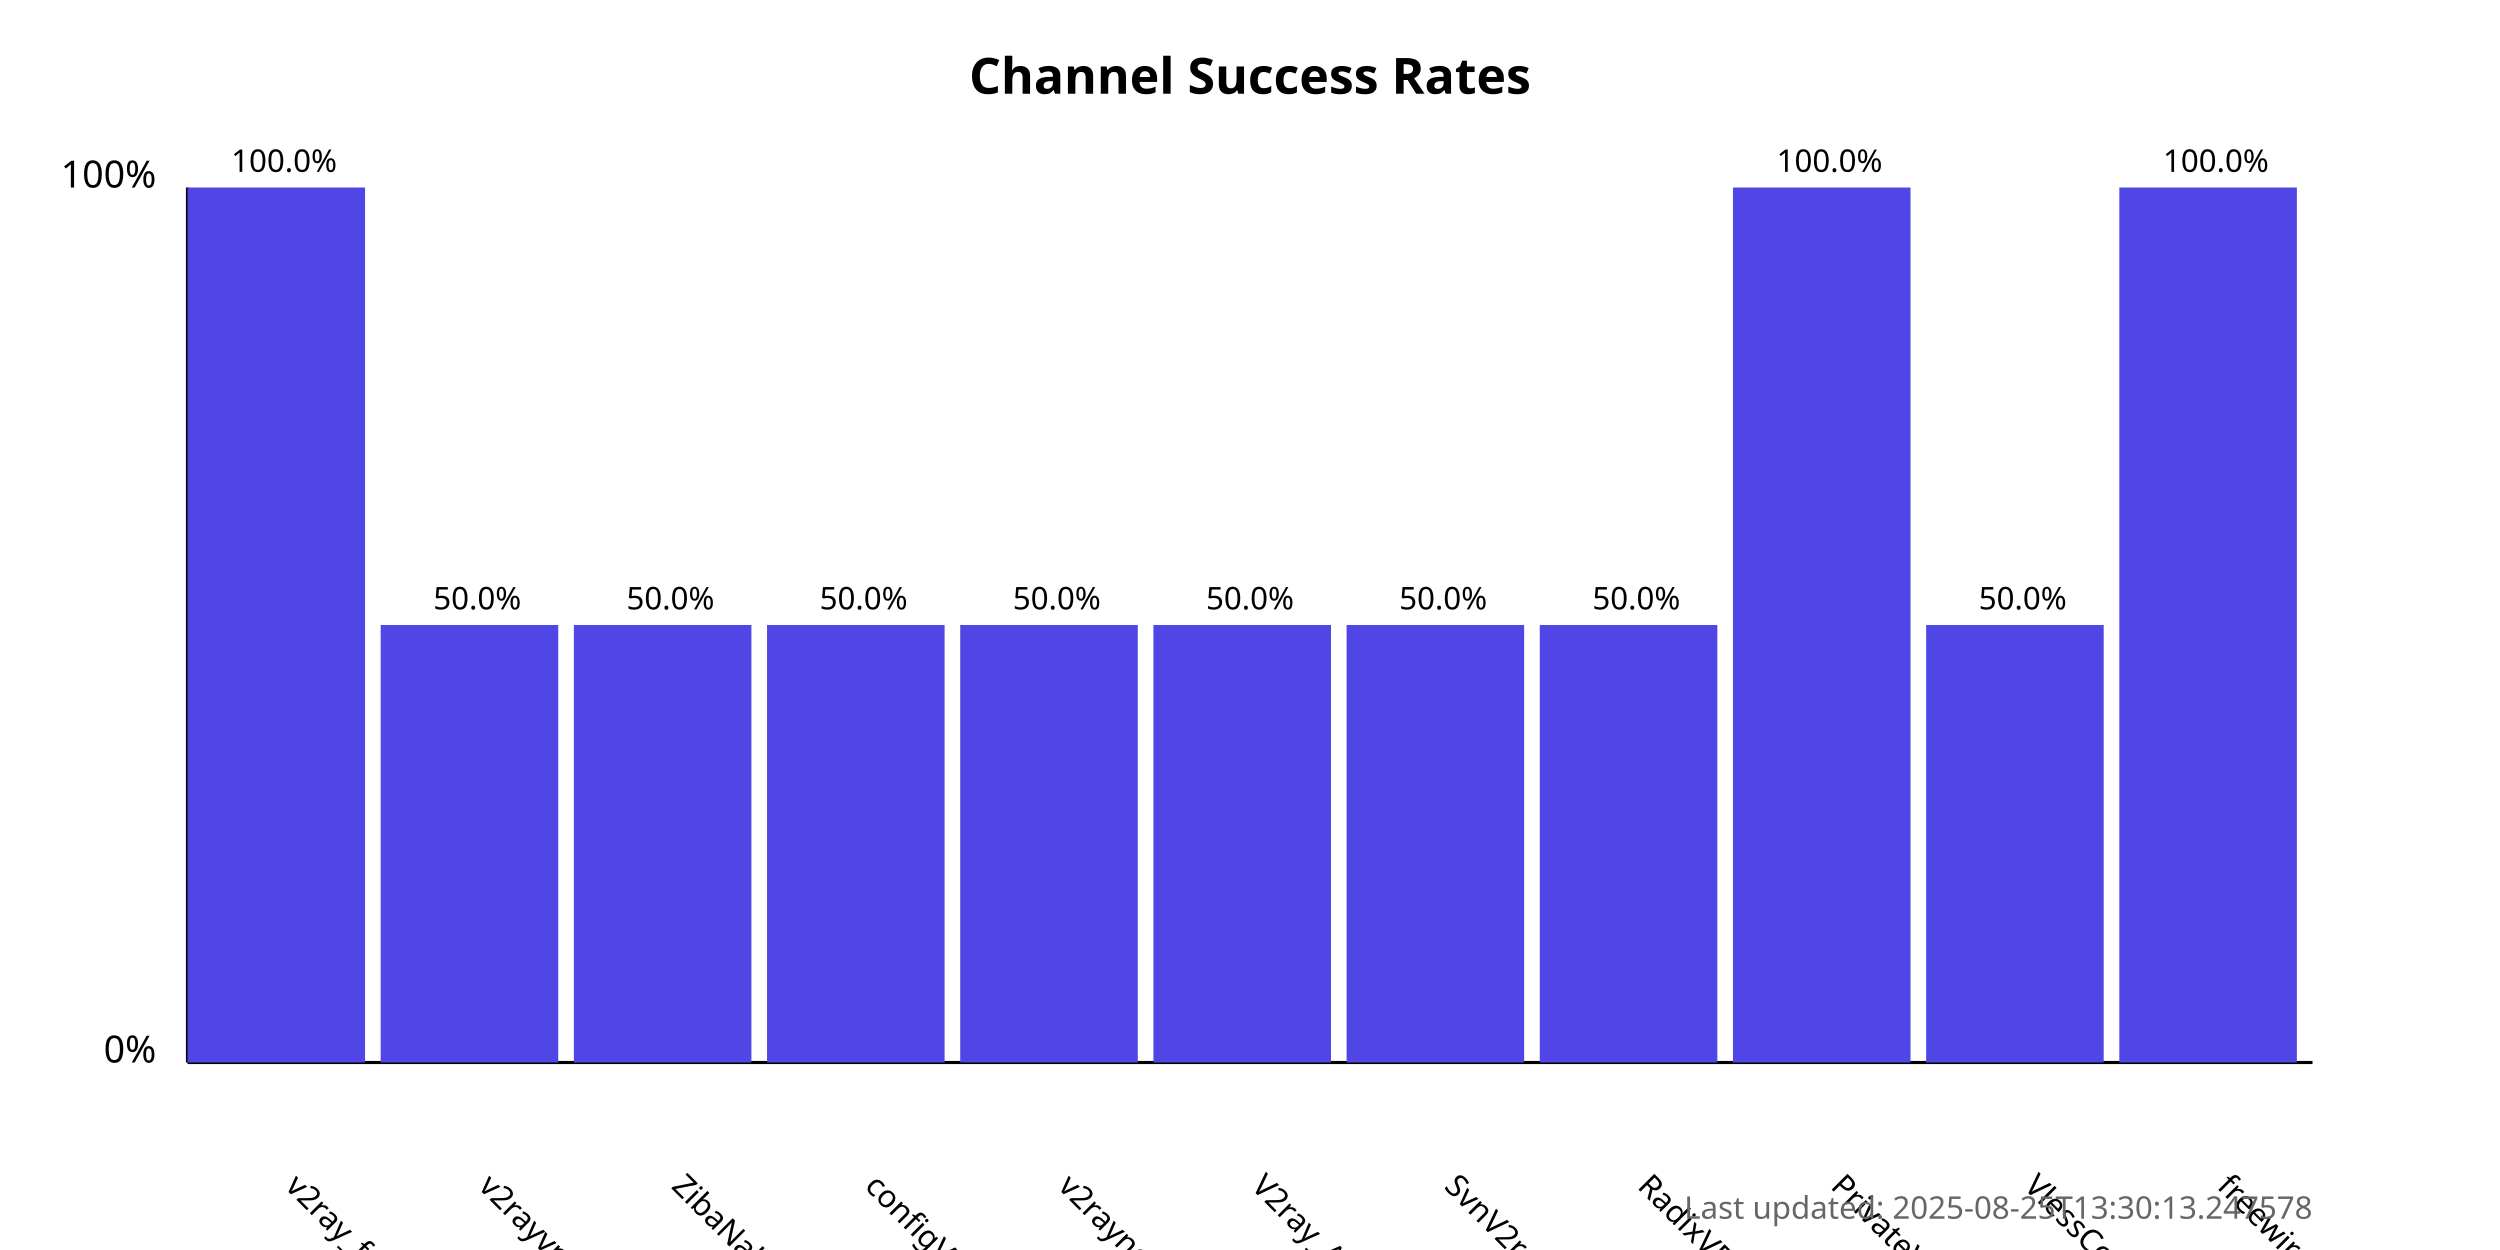
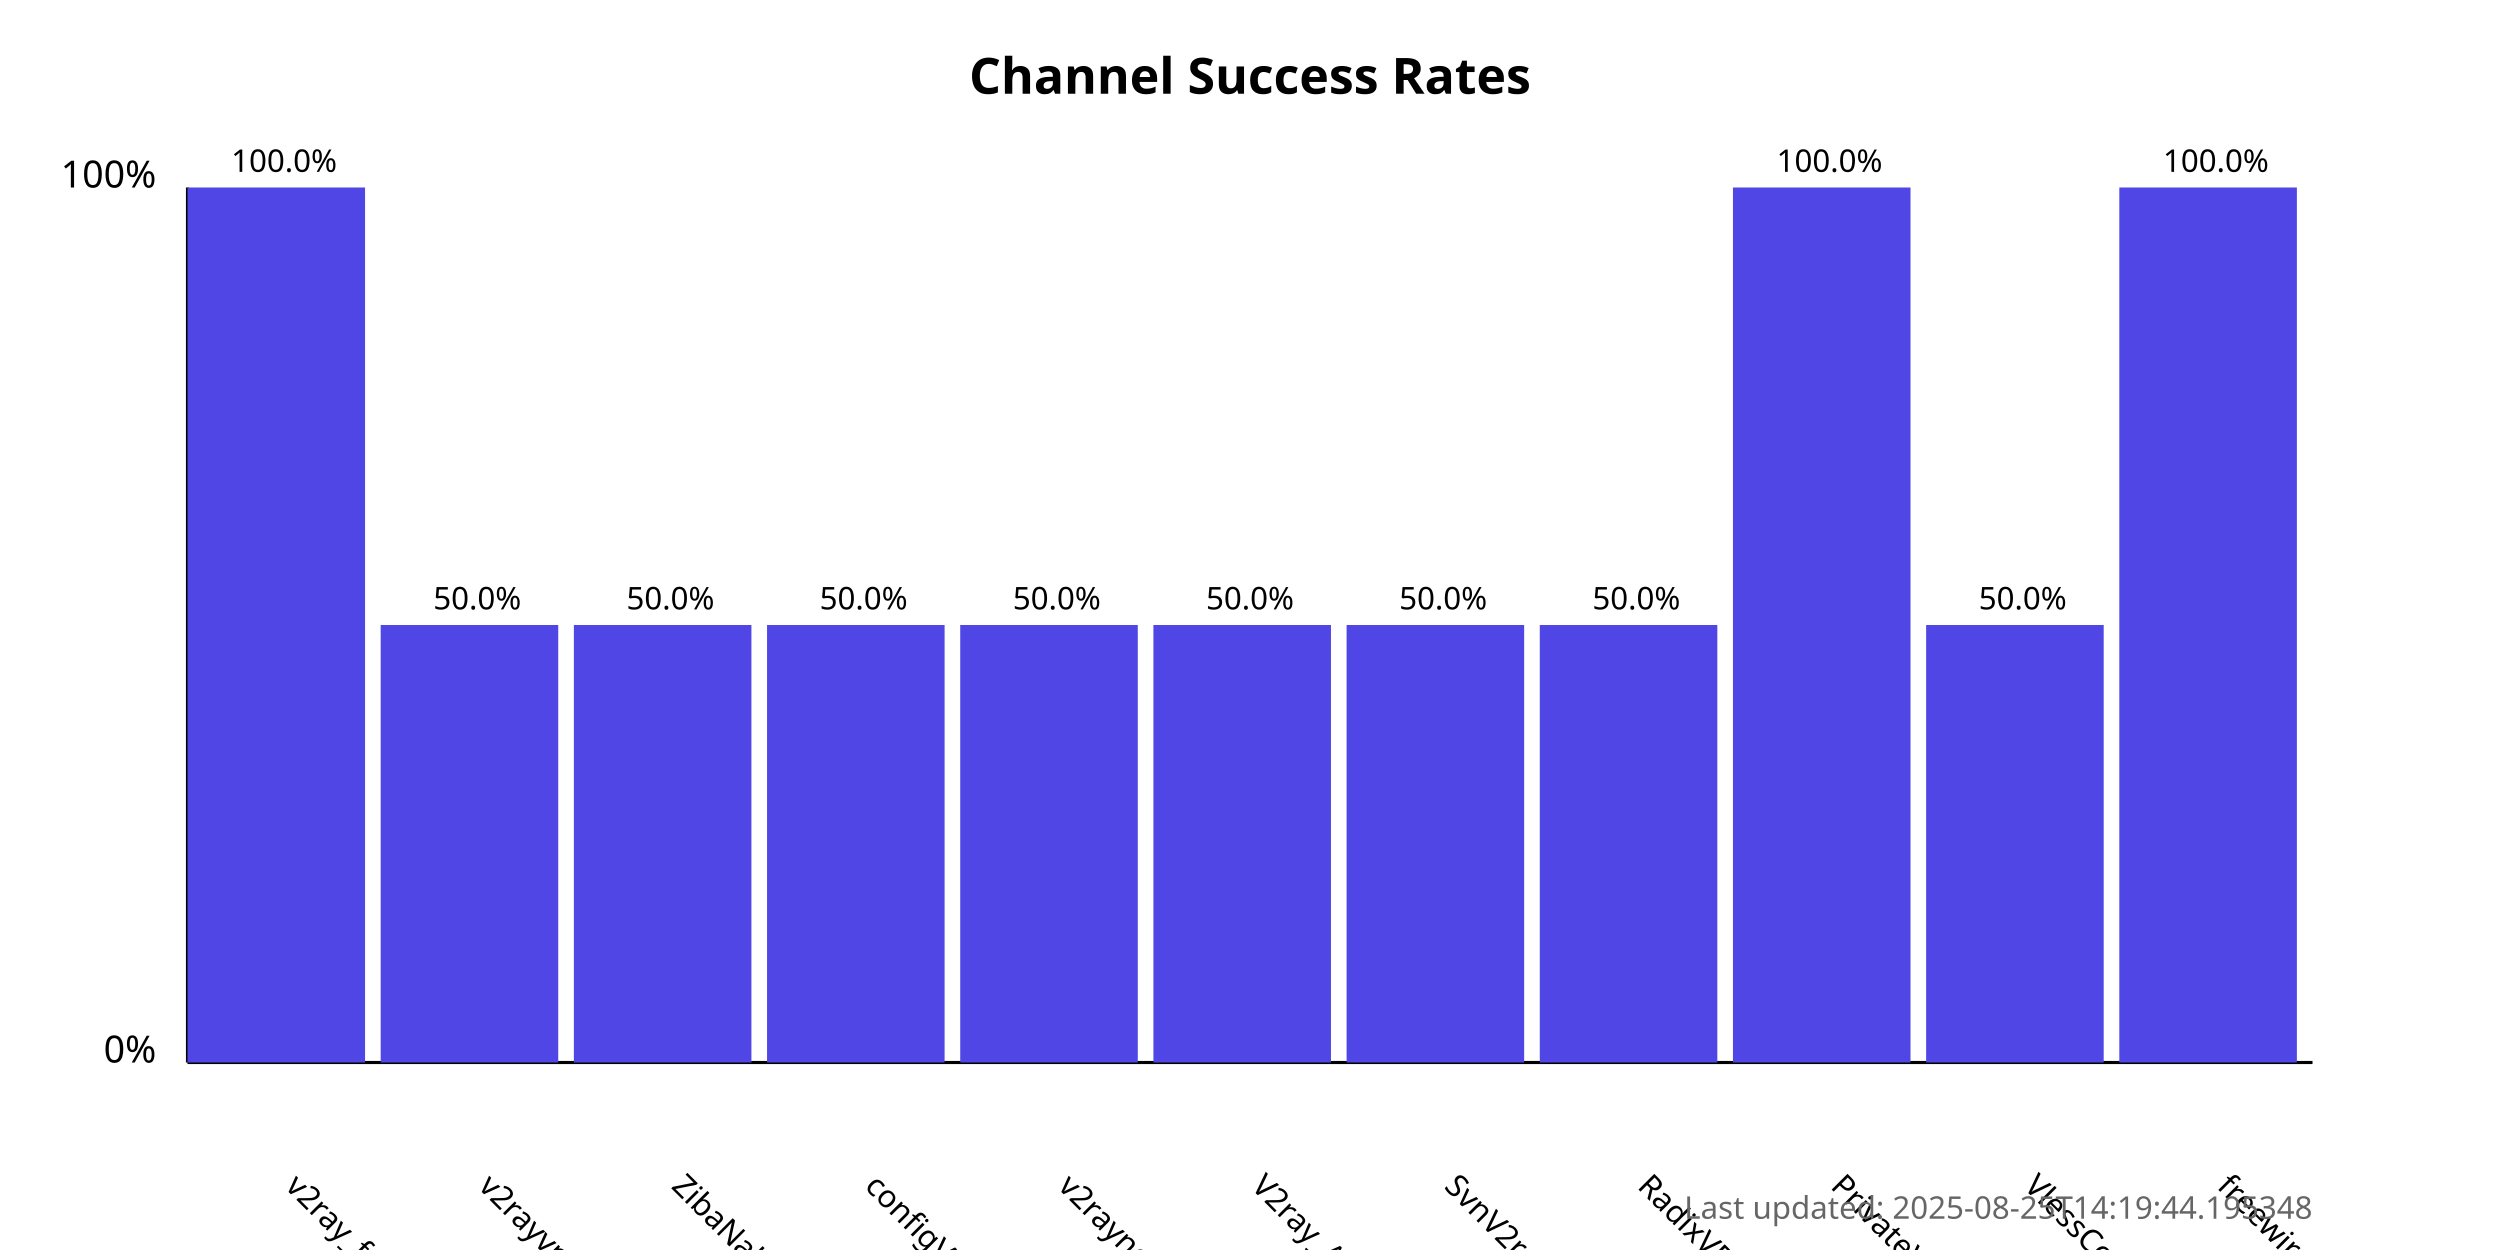
<svg xmlns="http://www.w3.org/2000/svg" width="800" height="400">
  <style>
            .chart-title { font: bold 16px sans-serif; }
            .axis-label { font: 12px sans-serif; }
            .tick-label { font: 10px sans-serif; }
            .bar { fill: #4f46e5; }
            .bar:hover { fill: #6366f1; }
            .timestamp { font: 10px sans-serif; fill: #666; }
        </style>
  <text x="400.0" y="30" text-anchor="middle" class="chart-title">
            Channel Success Rates
        </text>
  <line x1="60" y1="340" x2="60" y2="60" stroke="black" stroke-width="1" />
  <line x1="60" y1="340" x2="740" y2="340" stroke="black" stroke-width="1" />
  <text x="50" y="340" text-anchor="end" class="axis-label">0%</text>
  <text x="50" y="60" text-anchor="end" class="axis-label">100%</text>
  <g>
    <rect x="60" y="60.0" width="56.818" height="280.0" class="bar" />
    <text x="90.909" y="380" transform="rotate(45, 90.90909, 380)" text-anchor="start" class="tick-label">
                v2ray_free_conf
            </text>
    <text x="90.909" y="55.0" text-anchor="middle" class="tick-label">
                100.0%
            </text>
  </g>
  <g>
    <rect x="121.818" y="200.0" width="56.818" height="140.0" class="bar" />
    <text x="152.727" y="380" transform="rotate(45, 152.7273, 380)" text-anchor="start" class="tick-label">
                v2rayvpno
            </text>
    <text x="152.727" y="195.0" text-anchor="middle" class="tick-label">
                50.0%
            </text>
  </g>
  <g>
    <rect x="183.636" y="200.0" width="56.818" height="140.0" class="bar" />
    <text x="214.545" y="380" transform="rotate(45, 214.5455, 380)" text-anchor="start" class="tick-label">
                ZibaNabz
            </text>
    <text x="214.545" y="195.0" text-anchor="middle" class="tick-label">
                50.0%
            </text>
  </g>
  <g>
    <rect x="245.455" y="200.0" width="56.818" height="140.0" class="bar" />
    <text x="276.364" y="380" transform="rotate(45, 276.3636, 380)" text-anchor="start" class="tick-label">
                configV2rayForFree
            </text>
    <text x="276.364" y="195.0" text-anchor="middle" class="tick-label">
                50.0%
            </text>
  </g>
  <g>
    <rect x="307.273" y="200.0" width="56.818" height="140.0" class="bar" />
    <text x="338.182" y="380" transform="rotate(45, 338.1818, 380)" text-anchor="start" class="tick-label">
                v2rayngvpn
            </text>
    <text x="338.182" y="195.0" text-anchor="middle" class="tick-label">
                50.0%
            </text>
  </g>
  <g>
    <rect x="369.091" y="200.0" width="56.818" height="140.0" class="bar" />
    <text x="400.0" y="380" transform="rotate(45, 400.0, 380)" text-anchor="start" class="tick-label">
                V2ray_Alpha
            </text>
    <text x="400.0" y="195.0" text-anchor="middle" class="tick-label">
                50.0%
            </text>
  </g>
  <g>
    <rect x="430.909" y="200.0" width="56.818" height="140.0" class="bar" />
    <text x="461.818" y="380" transform="rotate(45, 461.8182, 380)" text-anchor="start" class="tick-label">
                SvnV2ray
            </text>
    <text x="461.818" y="195.0" text-anchor="middle" class="tick-label">
                50.0%
            </text>
  </g>
  <g>
    <rect x="492.727" y="200.0" width="56.818" height="140.0" class="bar" />
    <text x="523.636" y="380" transform="rotate(45, 523.6364, 380)" text-anchor="start" class="tick-label">
                RadixVPN
            </text>
    <text x="523.636" y="195.0" text-anchor="middle" class="tick-label">
                50.0%
            </text>
  </g>
  <g>
    <rect x="554.545" y="60.0" width="56.818" height="280.0" class="bar" />
    <text x="585.455" y="380" transform="rotate(45, 585.4545, 380)" text-anchor="start" class="tick-label">
                PrivateVPNs
            </text>
    <text x="585.455" y="55.0" text-anchor="middle" class="tick-label">
                100.0%
            </text>
  </g>
  <g>
    <rect x="616.364" y="200.0" width="56.818" height="140.0" class="bar" />
    <text x="647.273" y="380" transform="rotate(45, 647.2727, 380)" text-anchor="start" class="tick-label">
                VlessConfig
            </text>
    <text x="647.273" y="195.0" text-anchor="middle" class="tick-label">
                50.0%
            </text>
  </g>
  <g>
    <rect x="678.182" y="60.0" width="56.818" height="280.0" class="bar" />
    <text x="709.091" y="380" transform="rotate(45, 709.0909, 380)" text-anchor="start" class="tick-label">
                freewireguard
            </text>
    <text x="709.091" y="55.0" text-anchor="middle" class="tick-label">
                100.0%
            </text>
  </g>
  <text x="740" y="390" text-anchor="end" class="timestamp">
-             Last updated: 2025-08-25T13:30:13.247578
+             Last updated: 2025-08-25T14:19:44.195348
        </text>
</svg>
